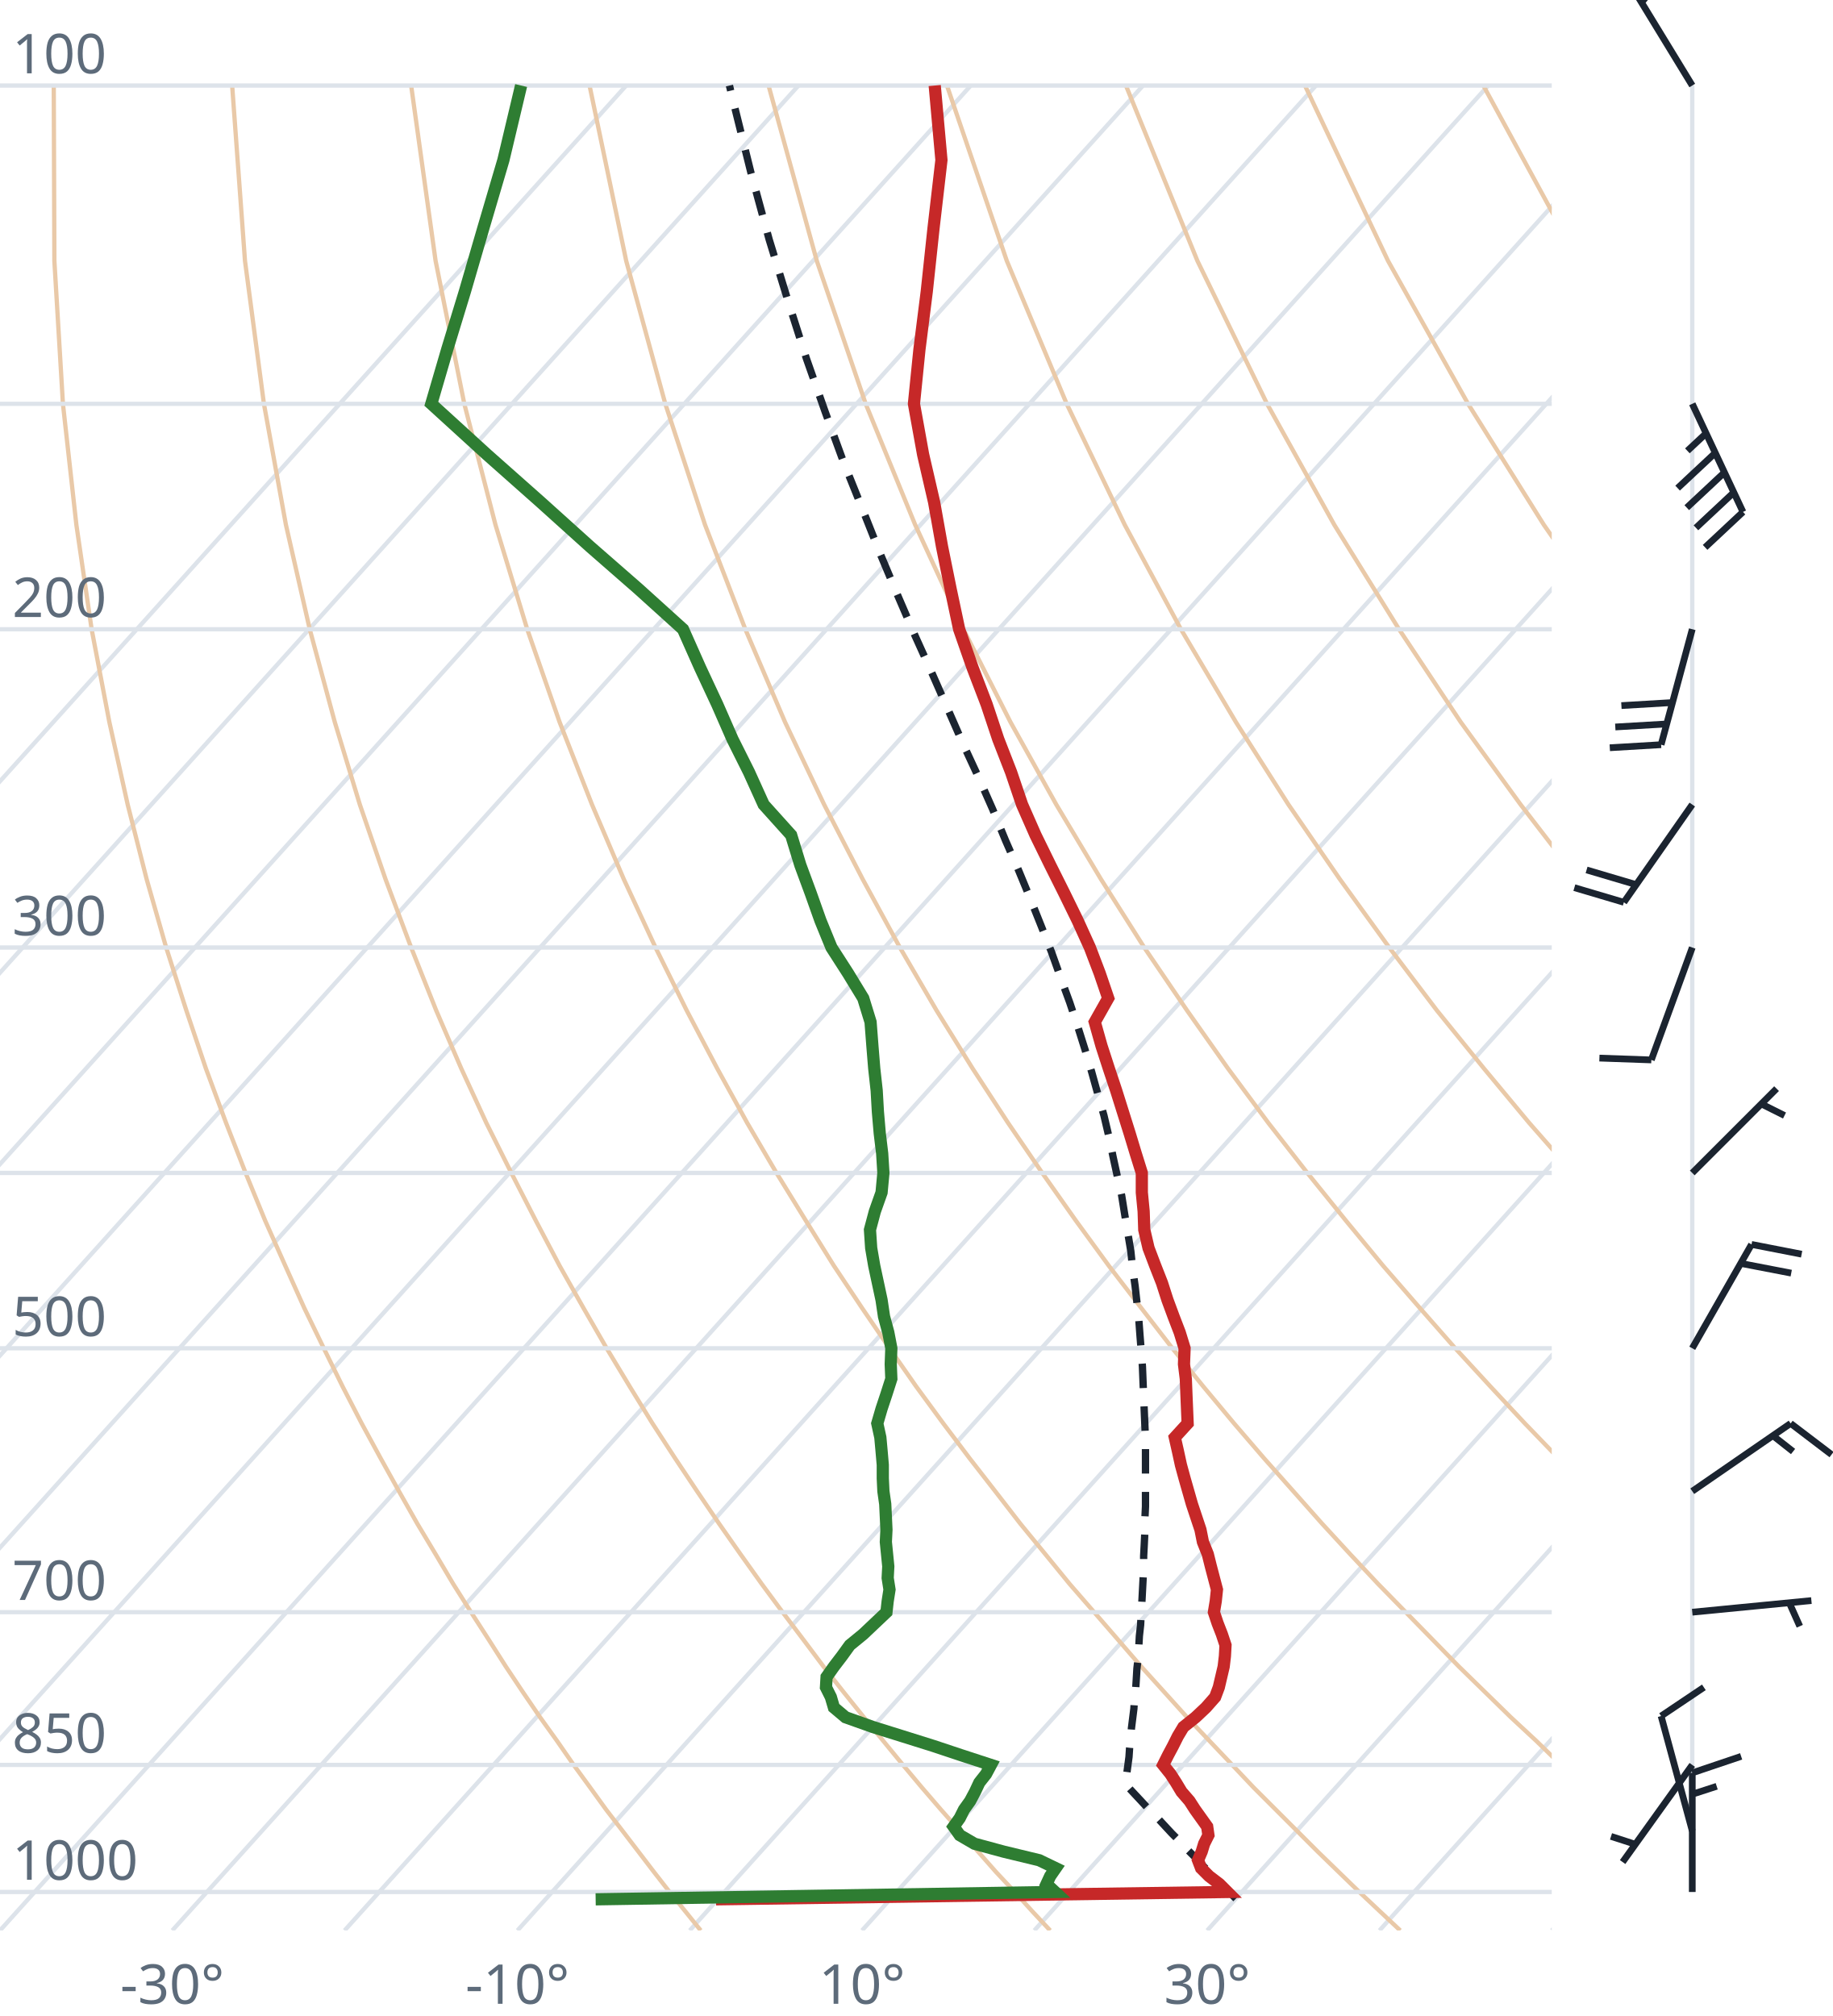
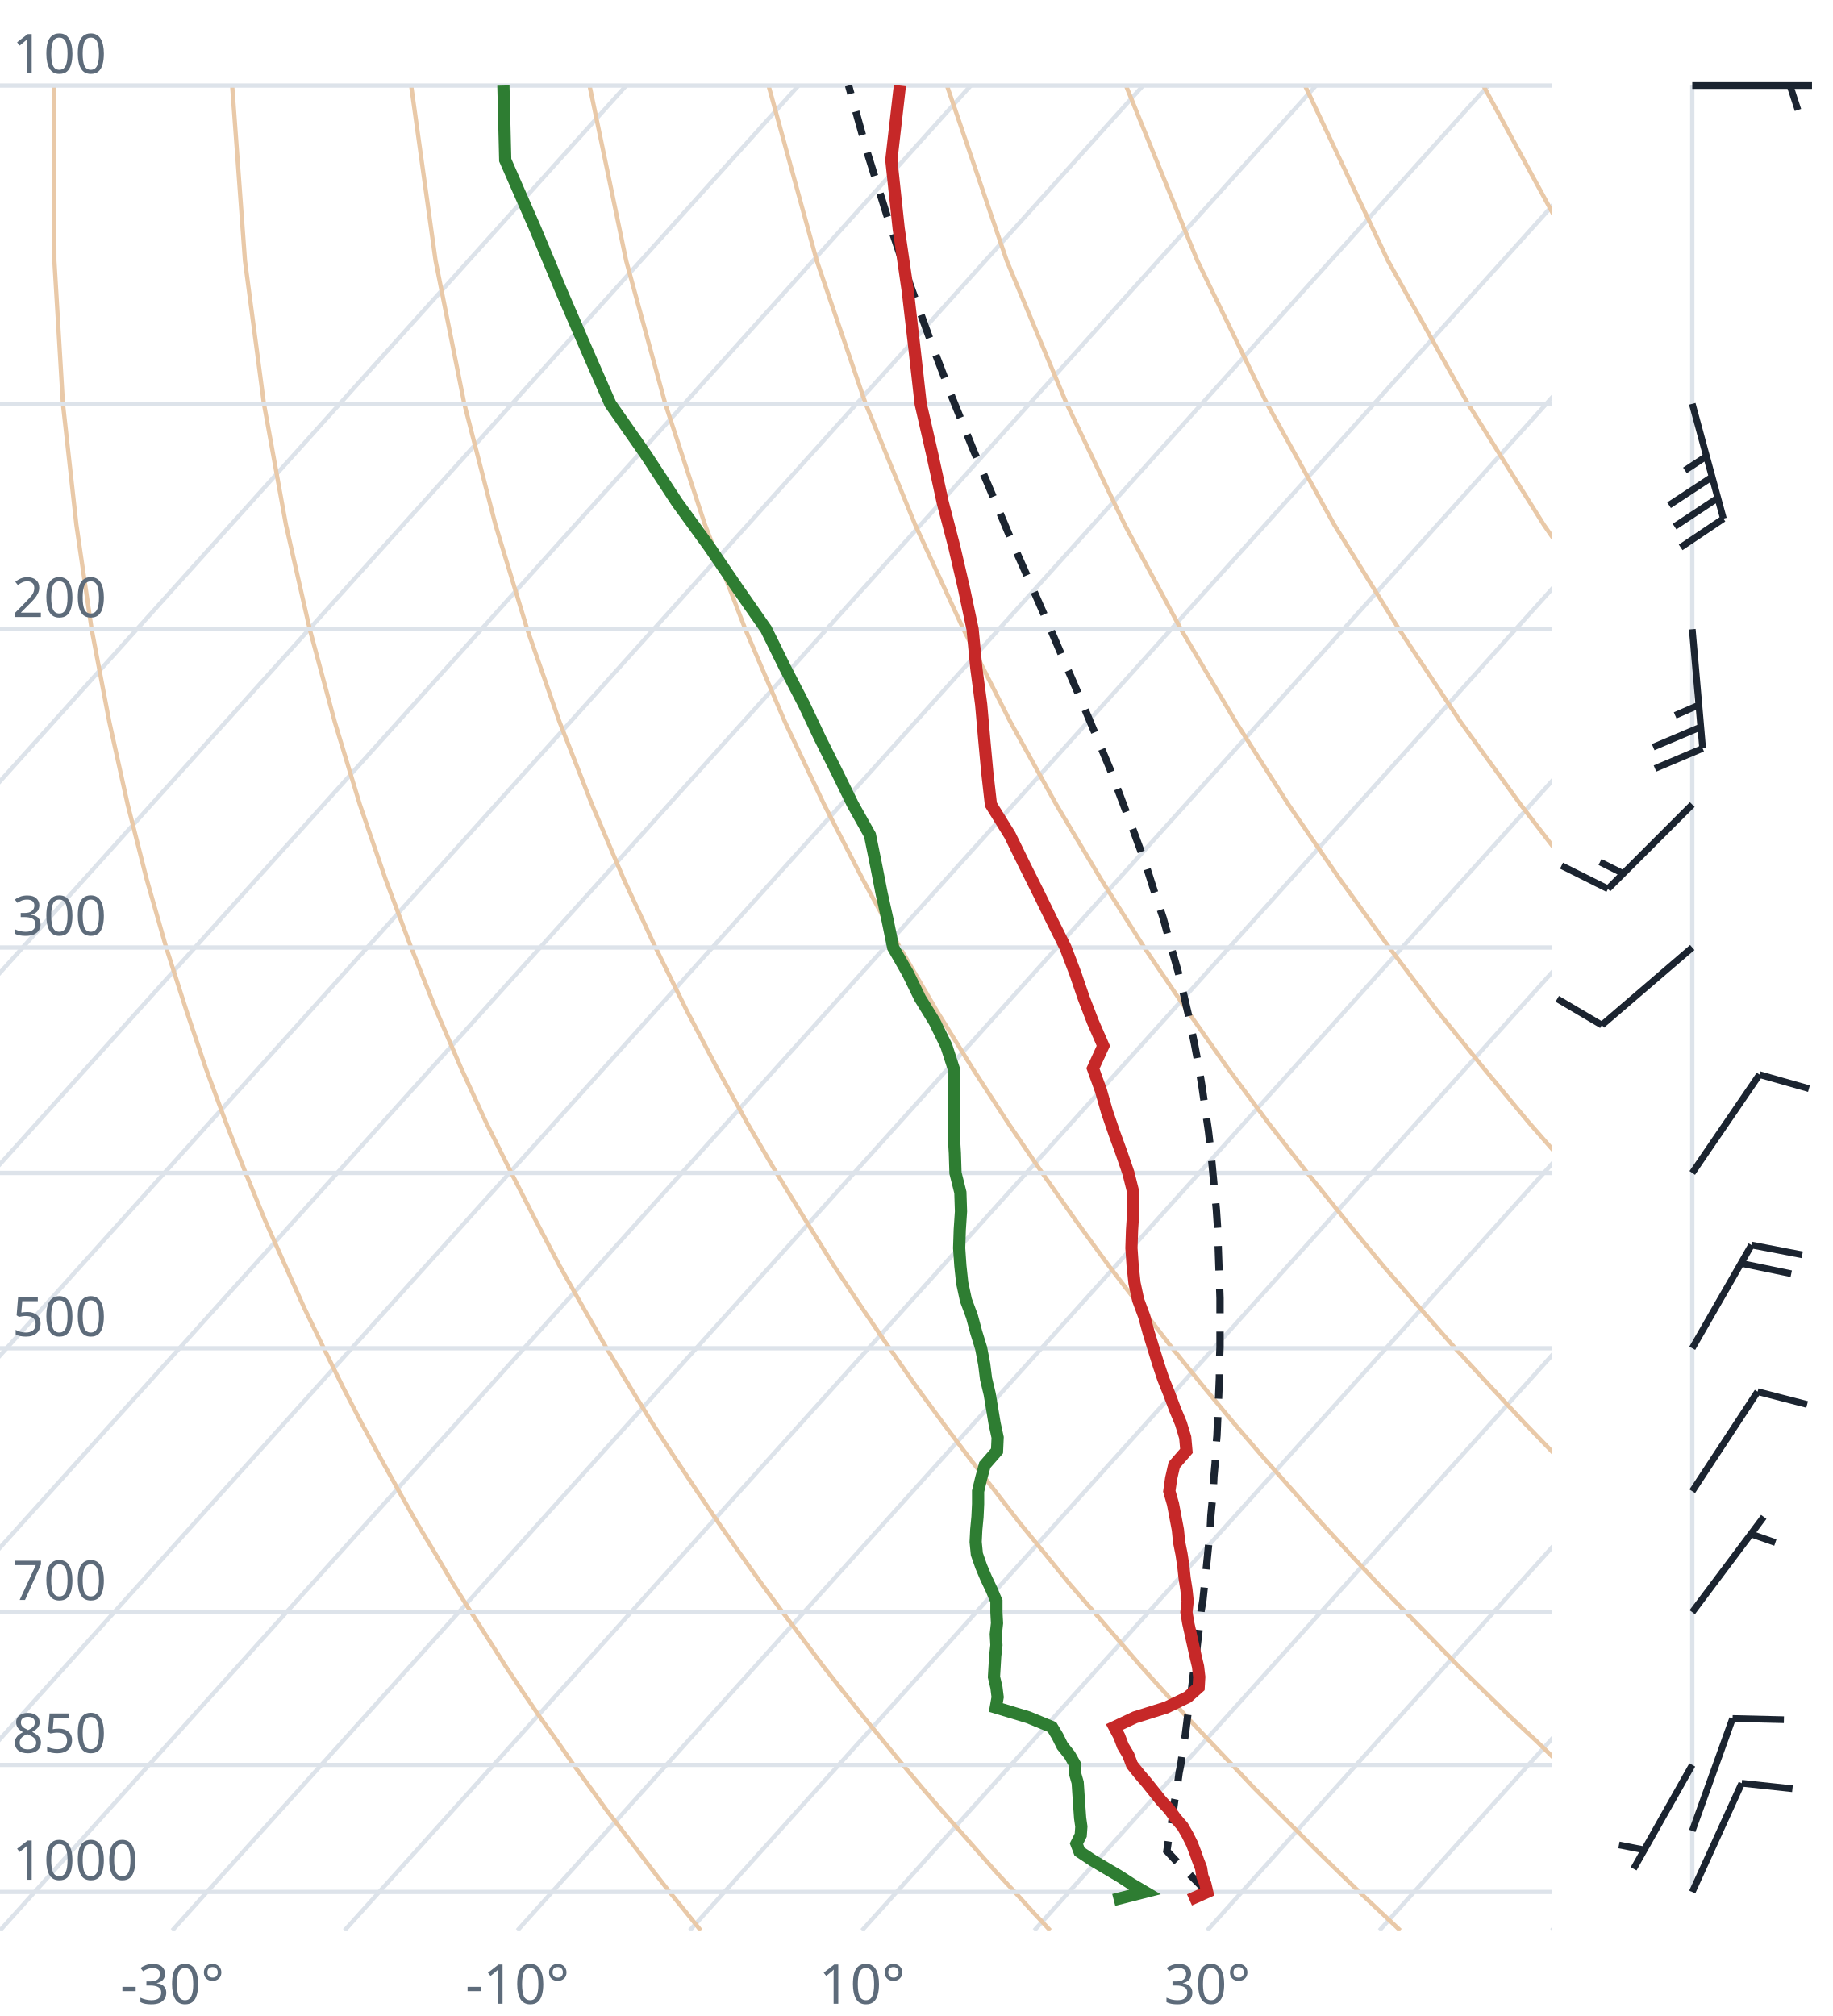
<svg xmlns="http://www.w3.org/2000/svg" viewBox="0 0 300 330" font-family="system-ui,sans-serif" font-size="9">
  <style>.g{stroke:#dde3ea;stroke-width:.7;fill:none}.ad{stroke:#e9c9a8;stroke-width:.7;fill:none}.t{stroke:#c62828;stroke-width:2;fill:none}.d{stroke:#2e7d32;stroke-width:2;fill:none}.pc{stroke:#1b2430;stroke-width:1.2;stroke-dasharray:4 3;fill:none}.barb{stroke:#1b2430;stroke-width:1.1;fill:#1b2430}text{fill:#5d6b7a}</style>
  <clipPath id="c">
    <rect x="0" y="0" width="254" height="316.0" />
  </clipPath>
  <g clip-path="url(#c)">
    <line class="g" x1="-169.3" y1="316.0" x2="102.5" y2="14.0" />
    <line class="g" x1="-141.1" y1="316.0" x2="130.7" y2="14.0" />
    <line class="g" x1="-112.9" y1="316.0" x2="158.9" y2="14.0" />
    <line class="g" x1="-84.7" y1="316.0" x2="187.1" y2="14.0" />
    <line class="g" x1="-56.4" y1="316.0" x2="215.4" y2="14.0" />
    <line class="g" x1="-28.2" y1="316.0" x2="243.6" y2="14.0" />
    <line class="g" x1="0.0" y1="316.0" x2="271.8" y2="14.0" />
    <line class="g" x1="28.2" y1="316.0" x2="300.0" y2="14.0" />
    <line class="g" x1="56.4" y1="316.0" x2="328.2" y2="14.0" />
    <line class="g" x1="84.7" y1="316.0" x2="356.5" y2="14.0" />
    <line class="g" x1="112.9" y1="316.0" x2="384.7" y2="14.0" />
    <line class="g" x1="141.1" y1="316.0" x2="412.9" y2="14.0" />
    <line class="g" x1="169.3" y1="316.0" x2="441.1" y2="14.0" />
    <line class="g" x1="197.6" y1="316.0" x2="469.4" y2="14.0" />
    <line class="g" x1="225.8" y1="316.0" x2="497.6" y2="14.0" />
    <line class="g" x1="254.0" y1="316.0" x2="525.8" y2="14.0" />
    <path class="ad" d="M114.7,316.0L112.2,312.9L109.6,309.7L107.1,306.5L104.5,303.1L101.9,299.7L99.2,296.2L96.6,292.6L93.9,288.9L91.2,285.0L88.4,281.1L85.6,277.0L82.8,272.8L80.0,268.4L77.1,263.9L74.2,259.3L71.3,254.4L68.3,249.4L65.3,244.1L62.3,238.7L59.2,233.0L56.1,227.0L53.0,220.7L49.8,214.1L46.7,207.2L43.4,199.8L40.2,192.0L37.0,183.8L33.7,174.9L30.5,165.4L27.2,155.1L24.0,143.9L20.9,131.7L17.9,118.2L15.0,103.0L12.5,85.9L10.3,66.1L8.9,42.7L8.8,14.0" />
    <path class="ad" d="M171.9,316.0L169.0,312.9L166.1,309.7L163.1,306.5L160.1,303.1L157.1,299.7L154.0,296.2L150.9,292.6L147.8,288.9L144.6,285.0L141.4,281.1L138.1,277.0L134.8,272.8L131.5,268.4L128.1,263.9L124.7,259.3L121.2,254.4L117.7,249.4L114.1,244.1L110.5,238.7L106.8,233.0L103.1,227.0L99.3,220.7L95.5,214.1L91.6,207.2L87.7,199.8L83.7,192.0L79.6,183.8L75.5,174.9L71.4,165.4L67.3,155.1L63.1,143.9L58.9,131.7L54.8,118.2L50.7,103.0L46.8,85.9L43.2,66.1L40.1,42.7L38.0,14.0" />
    <path class="ad" d="M229.2,316.0L225.9,312.9L222.5,309.7L219.2,306.5L215.7,303.1L212.3,299.7L208.8,296.2L205.2,292.6L201.7,288.9L198.0,285.0L194.3,281.1L190.6,277.0L186.8,272.8L183.0,268.4L179.1,263.9L175.1,259.3L171.1,254.4L167.0,249.4L162.9,244.1L158.7,238.7L154.4,233.0L150.0,227.0L145.6,220.7L141.1,214.1L136.5,207.2L131.9,199.8L127.1,192.0L122.3,183.8L117.4,174.9L112.4,165.4L107.3,155.1L102.1,143.9L96.9,131.7L91.6,118.2L86.3,103.0L81.1,85.9L76.0,66.1L71.3,42.7L67.3,14.0" />
    <path class="ad" d="M286.4,316.0L282.7,312.9L279.0,309.7L275.2,306.5L271.4,303.1L267.5,299.7L263.6,296.2L259.6,292.6L255.5,288.9L251.5,285.0L247.3,281.1L243.1,277.0L238.8,272.8L234.5,268.4L230.1,263.9L225.6,259.3L221.0,254.4L216.4,249.4L211.7,244.1L206.9,238.7L202.0,233.0L197.0,227.0L191.9,220.7L186.8,214.1L181.5,207.2L176.1,199.8L170.6,192.0L165.0,183.8L159.2,174.9L153.3,165.4L147.3,155.1L141.2,143.9L134.9,131.7L128.5,118.2L122.0,103.0L115.4,85.9L108.9,66.1L102.5,42.7L96.5,14.0" />
    <path class="ad" d="M343.6,316.0L339.5,312.9L335.4,309.7L331.2,306.5L327.0,303.1L322.7,299.7L318.3,296.2L313.9,292.6L309.4,288.9L304.9,285.0L300.3,281.1L295.6,277.0L290.8,272.8L286.0,268.4L281.0,263.9L276.0,259.3L270.9,254.4L265.7,249.4L260.5,244.1L255.1,238.7L249.6,233.0L244.0,227.0L238.2,220.7L232.4,214.1L226.4,207.2L220.3,199.8L214.0,192.0L207.6,183.8L201.0,174.9L194.3,165.4L187.3,155.1L180.2,143.9L172.9,131.7L165.4,118.2L157.7,103.0L149.8,85.9L141.7,66.1L133.7,42.7L125.8,14.0" />
    <path class="ad" d="M400.9,316.0L396.4,312.9L391.9,309.7L387.3,306.5L382.6,303.1L377.9,299.7L373.1,296.2L368.2,292.6L363.3,288.9L358.3,285.0L353.2,281.1L348.1,277.0L342.8,272.8L337.5,268.4L332.0,263.9L326.5,259.3L320.9,254.4L315.1,249.4L309.2,244.1L303.3,238.7L297.2,233.0L290.9,227.0L284.6,220.7L278.0,214.1L271.4,207.2L264.5,199.8L257.5,192.0L250.3,183.8L242.9,174.9L235.2,165.4L227.4,155.1L219.3,143.9L210.9,131.7L202.3,118.2L193.3,103.0L184.1,85.9L174.6,66.1L164.8,42.7L155.0,14.0" />
    <path class="ad" d="M458.1,316.0L453.2,312.9L448.3,309.7L443.3,306.5L438.2,303.1L433.1,299.7L427.9,296.2L422.6,292.6L417.2,288.9L411.7,285.0L406.2,281.1L400.5,277.0L394.8,272.8L389.0,268.4L383.0,263.9L376.9,259.3L370.8,254.4L364.5,249.4L358.0,244.1L351.5,238.7L344.8,233.0L337.9,227.0L330.9,220.7L323.7,214.1L316.3,207.2L308.7,199.8L300.9,192.0L292.9,183.8L284.7,174.9L276.2,165.4L267.4,155.1L258.3,143.9L248.9,131.7L239.1,118.2L229.0,103.0L218.4,85.9L207.4,66.1L196.0,42.7L184.3,14.0" />
    <path class="ad" d="M515.3,316.0L510.1,312.9L504.7,309.7L499.3,306.5L493.9,303.1L488.3,299.7L482.7,296.2L476.9,292.6L471.1,288.9L465.2,285.0L459.2,281.1L453.0,277.0L446.8,272.8L440.5,268.4L434.0,263.9L427.4,259.3L420.7,254.4L413.8,249.4L406.8,244.1L399.7,238.7L392.4,233.0L384.9,227.0L377.2,220.7L369.3,214.1L361.2,207.2L352.9,199.8L344.4,192.0L335.6,183.8L326.5,174.9L317.1,165.4L307.4,155.1L297.4,143.9L286.9,131.7L276.0,118.2L264.6,103.0L252.7,85.9L240.3,66.1L227.2,42.7L213.6,14.0" />
    <path class="ad" d="M572.6,316.0L566.9,312.9L561.2,309.7L555.4,306.5L549.5,303.1L543.5,299.7L537.4,296.2L531.3,292.6L525.0,288.9L518.6,285.0L512.1,281.1L505.5,277.0L498.8,272.8L491.9,268.4L485.0,263.9L477.9,259.3L470.6,254.4L463.2,249.4L455.6,244.1L447.9,238.7L439.9,233.0L431.8,227.0L423.5,220.7L415.0,214.1L406.2,207.2L397.2,199.8L387.9,192.0L378.3,183.8L368.4,174.9L358.1,165.4L347.5,155.1L336.4,143.9L324.9,131.7L312.9,118.2L300.3,103.0L287.1,85.9L273.1,66.1L258.4,42.7L242.8,14.0" />
    <path class="ad" d="M629.8,316.0L623.8,312.9L617.6,309.7L611.4,306.5L605.1,303.1L598.7,299.7L592.2,296.2L585.6,292.6L578.9,288.9L572.0,285.0L565.1,281.1L558.0,277.0L550.8,272.8L543.4,268.4L536.0,263.9L528.3,259.3L520.5,254.4L512.5,249.4L504.4,244.1L496.1,238.7L487.5,233.0L478.8,227.0L469.8,220.7L460.6,214.1L451.1,207.2L441.4,199.8L431.3,192.0L420.9,183.8L410.2,174.9L399.1,165.4L387.5,155.1L375.5,143.9L362.9,131.7L349.8,118.2L335.9,103.0L321.4,85.9L306.0,66.1L289.6,42.7L272.1,14.0" />
    <line class="g" x1="0" y1="309.7" x2="254" y2="309.7" />
    <line class="g" x1="0" y1="288.9" x2="254" y2="288.9" />
    <line class="g" x1="0" y1="263.9" x2="254" y2="263.9" />
    <line class="g" x1="0" y1="220.7" x2="254" y2="220.7" />
    <line class="g" x1="0" y1="192.0" x2="254" y2="192.0" />
    <line class="g" x1="0" y1="155.1" x2="254" y2="155.1" />
    <line class="g" x1="0" y1="103.0" x2="254" y2="103.0" />
    <line class="g" x1="0" y1="66.1" x2="254" y2="66.1" />
    <line class="g" x1="0" y1="14.0" x2="254" y2="14.0" />
-     <path class="pc" d="M202.3,310.8L201.0,309.5L199.7,308.2L198.4,306.9L197.1,305.6L195.8,304.2L194.5,302.9L193.2,301.5L191.8,300.1L190.5,298.7L189.2,297.3L187.8,295.9L186.5,294.5L185.1,293.0L184.3,292.1L184.4,290.6L184.6,289.1L184.8,287.6L184.9,286.1L185.1,284.5L185.2,282.9L185.4,281.3L185.6,279.7L185.7,278.1L185.9,276.4L186.0,274.8L186.1,273.1L186.3,271.4L186.4,269.6L186.5,267.8L186.7,266.0L186.8,264.2L186.9,262.4L187.0,260.5L187.1,258.6L187.2,256.7L187.2,254.7L187.3,252.8L187.4,250.7L187.4,248.7L187.5,246.6L187.5,244.5L187.5,242.3L187.5,240.1L187.5,237.9L187.5,235.6L187.4,233.3L187.3,231.0L187.2,228.6L187.1,226.2L187.0,223.7L186.8,221.1L186.6,218.6L186.4,215.9L186.1,213.2L185.8,210.5L185.4,207.7L185.1,204.8L184.6,201.8L184.1,198.8L183.6,195.7L182.9,192.6L182.2,189.4L181.5,186.0L180.7,182.6L179.7,179.1L178.7,175.5L177.6,171.8L176.4,168.0L175.1,164.1L173.6,160.0L172.1,155.8L170.4,151.5L168.6,147.0L166.7,142.4L164.6,137.6L162.5,132.5L160.2,127.3L157.7,121.9L155.2,116.2L152.6,110.3L149.8,104.1L147.0,97.6L144.1,90.7L141.2,83.4L138.1,75.7L135.1,67.5L132.0,58.7L129.0,49.3L125.9,39.2L122.9,28.2L119.9,16.1L119.4,14.0" />
-     <path class="t" d="M117.2,310.9L200.9,309.7L199.6,308.4L197.9,307.1L196.6,305.8L196.1,304.5L196.7,303.1L197.1,301.8L197.8,300.4L197.6,299.0L196.6,297.6L195.6,296.2L194.7,294.8L193.4,293.3L192.5,291.8L191.6,290.4L190.4,288.9L191.2,287.3L192.0,285.8L192.8,284.2L193.7,282.7L195.7,281.1L197.4,279.5L198.9,277.8L199.5,276.2L199.9,274.5L200.3,272.8L200.5,271.1L200.6,269.3L200.0,267.5L199.3,265.7L198.7,263.9L199.0,262.1L199.2,260.2L198.7,258.3L198.2,256.4L197.7,254.4L196.9,252.4L196.5,250.4L195.8,248.3L195.1,246.2L194.5,244.1L193.9,242.0L193.3,239.8L192.8,237.5L192.3,235.3L194.4,233.0L194.3,230.6L194.2,228.2L194.1,225.7L193.8,223.3L193.9,220.7L193.1,218.1L192.1,215.5L191.1,212.8L190.2,210.0L189.1,207.2L188.0,204.3L187.3,201.3L187.2,198.3L186.9,195.2L186.9,192.0L185.9,188.8L184.9,185.5L183.8,182.0L182.7,178.5L181.5,174.9L180.3,171.2L179.2,167.3L181.4,163.4L180.0,159.3L178.4,155.1L176.4,150.7L174.2,146.2L171.9,141.6L169.5,136.7L167.3,131.7L165.5,126.4L163.4,121.0L161.5,115.3L159.2,109.3L157.0,103.0L155.6,96.4L154.2,89.5L152.9,82.2L151.1,74.4L149.6,66.1L150.5,57.2L151.7,47.7L152.8,37.4L154.1,26.2L153.0,14.0" />
-     <path class="d" d="M97.5,310.9L172.7,309.7L171.3,308.4L171.9,307.1L172.8,305.8L170.1,304.5L164.3,303.1L159.5,301.8L157.1,300.4L156.1,299.0L157.1,297.6L157.8,296.2L158.8,294.8L159.6,293.3L160.3,291.8L161.4,290.4L162.2,288.9L157.3,287.3L152.8,285.8L147.7,284.2L142.9,282.7L138.4,281.1L136.5,279.5L136.0,277.8L135.2,276.2L135.3,274.5L136.5,272.8L137.8,271.1L139.1,269.3L141.3,267.5L143.2,265.7L145.1,263.9L145.3,262.1L145.6,260.2L145.3,258.3L145.4,256.4L145.2,254.4L145.0,252.4L145.1,250.4L145.0,248.3L144.9,246.2L144.6,244.1L144.5,242.0L144.5,239.8L144.3,237.5L144.1,235.3L143.6,233.0L144.3,230.6L145.1,228.2L145.9,225.7L145.8,223.3L145.9,220.7L145.4,218.1L144.7,215.5L144.3,212.8L143.7,210.0L143.1,207.2L142.6,204.3L142.4,201.3L143.2,198.3L144.3,195.2L144.6,192.0L144.4,188.8L144.0,185.5L143.7,182.0L143.5,178.5L143.1,174.9L142.8,171.2L142.5,167.3L141.3,163.4L138.8,159.3L136.1,155.1L134.3,150.7L132.7,146.2L131.0,141.6L129.5,136.7L125.0,131.7L122.6,126.4L119.9,121.0L117.4,115.3L114.6,109.3L111.8,103.0L104.5,96.4L96.6,89.5L88.5,82.2L79.7,74.4L70.6,66.1L73.2,57.2L76.1,47.7L79.1,37.4L82.4,26.2L85.3,14.0" />
+     <path class="pc" d="M197.6,309.7L196.3,308.4L195.0,307.1L193.7,305.8L192.4,304.5L191.1,303.1L191.0,303.0L191.2,301.6L191.4,300.3L191.7,298.9L191.9,297.5L192.1,296.1L192.3,294.6L192.6,293.2L192.8,291.7L193.0,290.2L193.3,288.7L193.5,287.2L193.7,285.6L194.0,284.1L194.2,282.5L194.4,280.9L194.6,279.3L194.9,277.7L195.1,276.0L195.3,274.3L195.5,272.6L195.8,270.9L196.0,269.1L196.2,267.4L196.4,265.6L196.6,263.7L196.9,261.9L197.1,260.0L197.3,258.1L197.5,256.2L197.7,254.2L197.9,252.2L198.1,250.2L198.2,248.1L198.4,246.0L198.6,243.9L198.7,241.7L198.9,239.5L199.0,237.3L199.2,235.0L199.3,232.7L199.4,230.4L199.5,227.9L199.6,225.5L199.6,223.0L199.7,220.5L199.7,217.9L199.7,215.2L199.7,212.5L199.6,209.7L199.5,206.9L199.4,204.0L199.3,201.0L199.1,198.0L198.8,194.9L198.5,191.7L198.2,188.5L197.8,185.1L197.3,181.7L196.8,178.2L196.2,174.5L195.5,170.8L194.7,166.9L193.8,163.0L192.8,158.9L191.6,154.7L190.4,150.3L188.9,145.8L187.4,141.1L185.6,136.2L183.7,131.2L181.7,125.9L179.4,120.4L177.0,114.7L174.4,108.7L171.7,102.4L168.8,95.8L165.7,88.8L162.6,81.4L159.3,73.6L155.9,65.2L152.5,56.3L149.0,46.7L145.5,36.3L142.0,25.1L138.9,14.0" />
+     <path class="t" d="M194.7,311.0L197.6,309.7L197.3,308.4L196.8,307.1L196.6,305.8L196.1,304.5L195.6,303.1L195.1,301.8L194.4,300.4L193.6,299.0L192.4,297.6L191.4,296.2L190.1,294.8L188.9,293.3L187.7,291.8L186.5,290.4L185.3,288.9L184.7,287.3L183.8,285.8L183.2,284.2L182.4,282.7L185.8,281.1L190.9,279.5L194.4,277.8L196.2,276.2L196.3,274.5L196.1,272.8L195.7,271.1L195.3,269.3L194.9,267.5L194.5,265.7L194.2,263.9L194.4,262.1L194.2,260.2L193.9,258.3L193.7,256.4L193.4,254.4L193.0,252.4L192.8,250.4L192.4,248.3L192.0,246.2L191.4,244.1L191.7,242.0L192.2,239.8L194.2,237.5L194.0,235.3L193.3,233.0L192.3,230.6L191.4,228.2L190.4,225.7L189.6,223.3L188.8,220.7L188.0,218.1L187.3,215.5L186.3,212.8L185.7,210.0L185.4,207.2L185.2,204.3L185.3,201.3L185.5,198.3L185.5,195.2L184.7,192.0L183.6,188.8L182.4,185.5L181.2,182.0L180.2,178.5L178.9,174.9L180.6,171.2L178.9,167.3L177.4,163.4L176.0,159.3L174.4,155.1L172.2,150.7L170.0,146.2L167.7,141.6L165.3,136.7L162.2,131.7L161.6,126.4L161.1,121.0L160.6,115.3L159.8,109.3L159.2,103.0L157.8,96.4L156.2,89.5L154.3,82.2L152.6,74.4L150.7,66.1L149.7,57.2L148.6,47.7L147.1,37.4L145.9,26.2L147.3,14.0" />
+     <path class="d" d="M182.3,311.0L187.4,309.7L185.2,308.4L183.2,307.1L181.0,305.8L178.8,304.5L176.7,303.1L176.2,301.8L176.9,300.4L177.0,299.0L176.8,297.6L176.7,296.2L176.6,294.8L176.5,293.3L176.4,291.8L176.0,290.4L176.0,288.9L175.1,287.3L173.9,285.8L173.1,284.2L172.2,282.7L168.3,281.1L163.0,279.5L163.3,277.8L163.1,276.2L162.7,274.5L162.8,272.8L162.9,271.1L163.1,269.3L163.0,267.5L163.2,265.7L163.1,263.9L163.1,262.1L162.3,260.2L161.4,258.3L160.6,256.4L159.9,254.4L159.7,252.4L159.8,250.4L160.0,248.3L160.1,246.2L160.1,244.1L160.6,242.0L161.2,239.8L163.2,237.5L163.3,235.3L162.8,233.0L162.4,230.6L162.0,228.2L161.4,225.7L161.1,223.3L160.6,220.7L159.8,218.1L159.1,215.5L158.1,212.8L157.5,210.0L157.2,207.2L157.0,204.3L157.1,201.3L157.3,198.3L157.2,195.2L156.4,192.0L156.3,188.8L156.1,185.5L156.1,182.0L156.2,178.5L156.1,174.9L154.9,171.2L153.0,167.3L150.6,163.4L148.6,159.3L146.2,155.1L145.3,150.7L144.3,146.2L143.4,141.6L142.4,136.7L139.6,131.7L137.0,126.4L134.3,121.0L131.6,115.3L128.5,109.3L125.4,103.0L120.8,96.4L116.1,89.5L110.8,82.2L105.7,74.4L99.9,66.1L96.0,57.2L91.9,47.7L87.6,37.4L82.7,26.2L82.4,14.0" />
  </g>
  <text x="2" y="307.7">1000</text>
  <text x="2" y="286.9">850</text>
  <text x="2" y="261.9">700</text>
  <text x="2" y="218.7">500</text>
  <text x="2" y="153.1">300</text>
  <text x="2" y="101.0">200</text>
  <text x="2" y="12.0">100</text>
  <text x="28.2" y="328" text-anchor="middle">-30°</text>
  <text x="84.7" y="328" text-anchor="middle">-10°</text>
  <text x="141.1" y="328" text-anchor="middle">10°</text>
  <text x="197.6" y="328" text-anchor="middle">30°</text>
  <line class="g" x1="277.0" y1="309.7" x2="277.0" y2="14.0" />
-   <path class="barb" d="M277.0,309.7L277.0,290.2M277.0,290.2L285.0,287.5M277.0,293.7L281.0,292.4" />
-   <path class="barb" d="M277.0,299.7L271.9,280.9M271.9,280.9L278.9,276.2" />
-   <path class="barb" d="M277.0,288.9L265.6,304.8M267.7,301.9L263.7,300.6" />
-   <path class="barb" d="M277.0,263.9L296.5,262.0M292.9,262.4L294.6,266.2" />
-   <path class="barb" d="M277.0,244.1L293.1,233.0M293.1,233.0L299.8,238.1M290.2,235.0L293.5,237.6" />
-   <path class="barb" d="M277.0,220.7L286.7,203.7M286.7,203.7L294.9,205.3M284.9,206.8L293.2,208.4" />
-   <path class="barb" d="M277.0,192.0L290.8,178.2M288.3,180.7L292.1,182.6" />
-   <path class="barb" d="M277.0,155.1L270.3,173.5M270.3,173.5L261.8,173.2" />
-   <path class="barb" d="M277.0,131.7L265.8,147.7M265.8,147.7L257.7,145.3M267.8,144.8L259.7,142.4" />
-   <path class="barb" d="M277.0,103.0L271.9,121.9M271.9,121.9L263.5,122.4M272.9,118.5L264.4,119.0M273.8,115.0L265.4,115.5" />
-   <path class="barb" d="M277.0,66.1L285.3,83.8M285.3,83.8L279.1,89.6M283.8,80.6L277.6,86.4M282.3,77.3L276.1,83.1M280.8,74.1L274.6,79.9M279.3,70.9L276.2,73.8" />
-   <path class="barb" d="M277.0,14.0L266.8,-2.7M268.7,0.4L271.4,-2.9" />
+   <path class="barb" d="M277.0,309.7L285.1,291.9M285.1,291.9L293.4,292.8" />
+   <path class="barb" d="M277.0,299.7L283.6,281.3M283.6,281.3L292.0,281.5" />
+   <path class="barb" d="M277.0,288.9L267.4,305.9M269.1,302.8L265.0,302.0" />
+   <path class="barb" d="M277.0,263.9L288.7,248.3M286.6,251.1L290.6,252.5" />
+   <path class="barb" d="M277.0,244.1L287.7,227.8M287.7,227.8L295.8,229.9" />
+   <path class="barb" d="M277.0,220.7L286.7,203.8M286.7,203.8L295.0,205.4M285.0,206.8L293.2,208.5" />
+   <path class="barb" d="M277.0,192.0L288.0,175.9M288.0,175.9L296.1,178.2" />
+   <path class="barb" d="M277.0,155.1L262.2,167.8M262.2,167.8L254.9,163.5" />
+   <path class="barb" d="M277.0,131.7L263.2,145.5M263.2,145.5L255.6,141.7M265.7,143.0L261.9,141.1" />
+   <path class="barb" d="M277.0,103.0L278.7,122.5M278.7,122.5L270.9,125.8M278.4,119.0L270.6,122.3M278.1,115.4L274.2,117.1" />
+   <path class="barb" d="M277.0,66.1L282.1,84.9M282.1,84.9L275.1,89.6M281.2,81.5L274.1,86.2M280.2,78.1L273.2,82.7M279.3,74.7L275.8,77.0" />
+   <path class="barb" d="M277.0,14.0L296.6,14.0M293.0,14.0L294.3,18.0" />
</svg>
